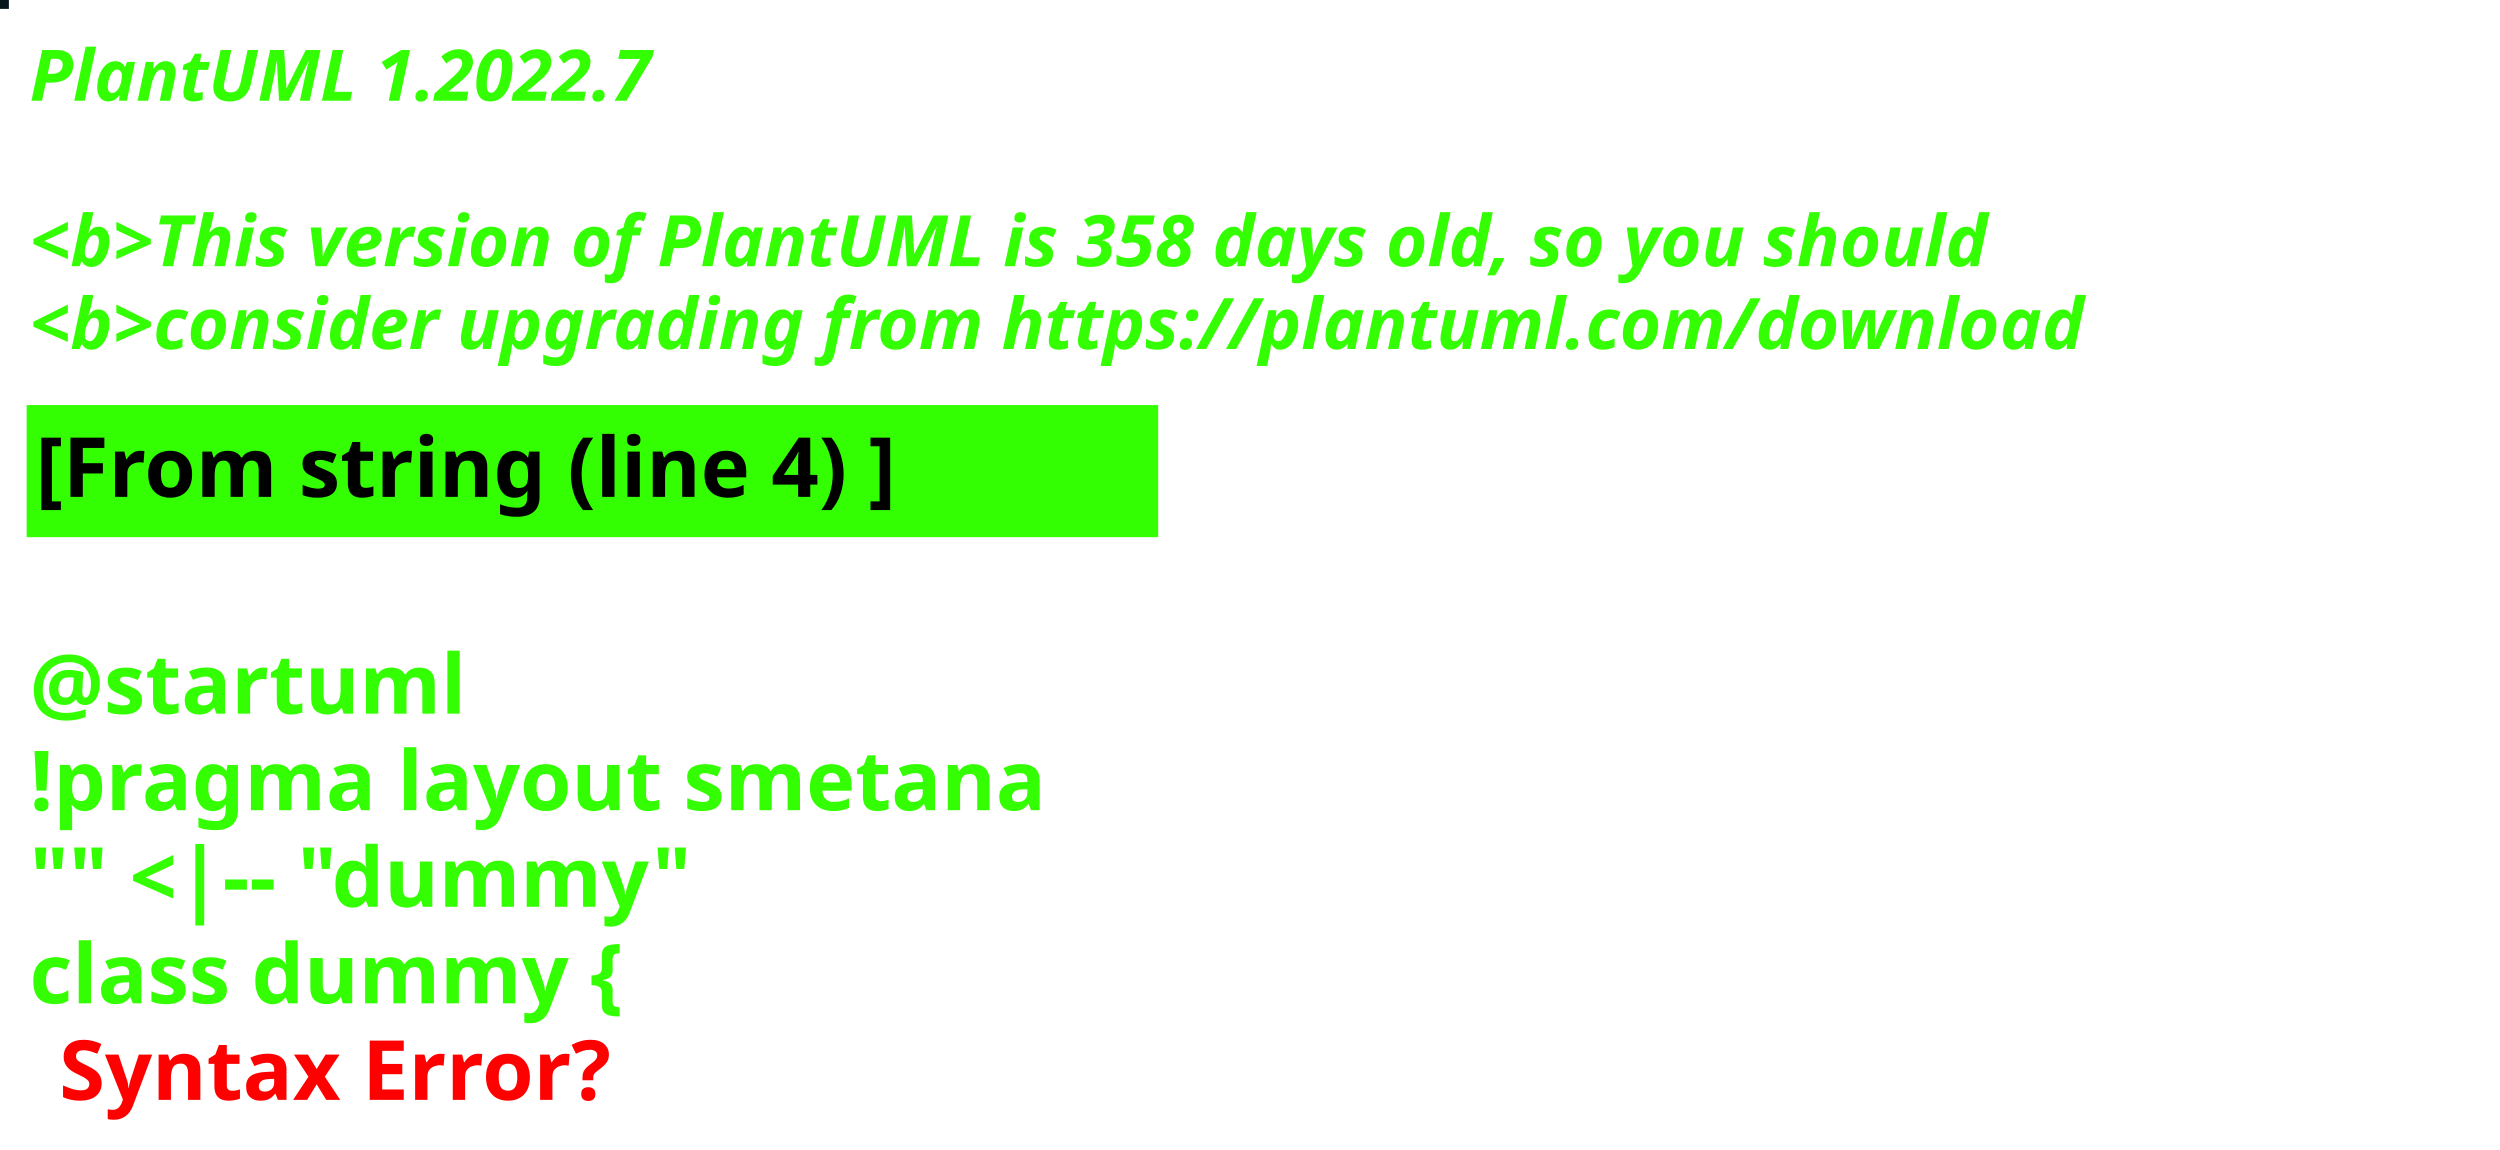
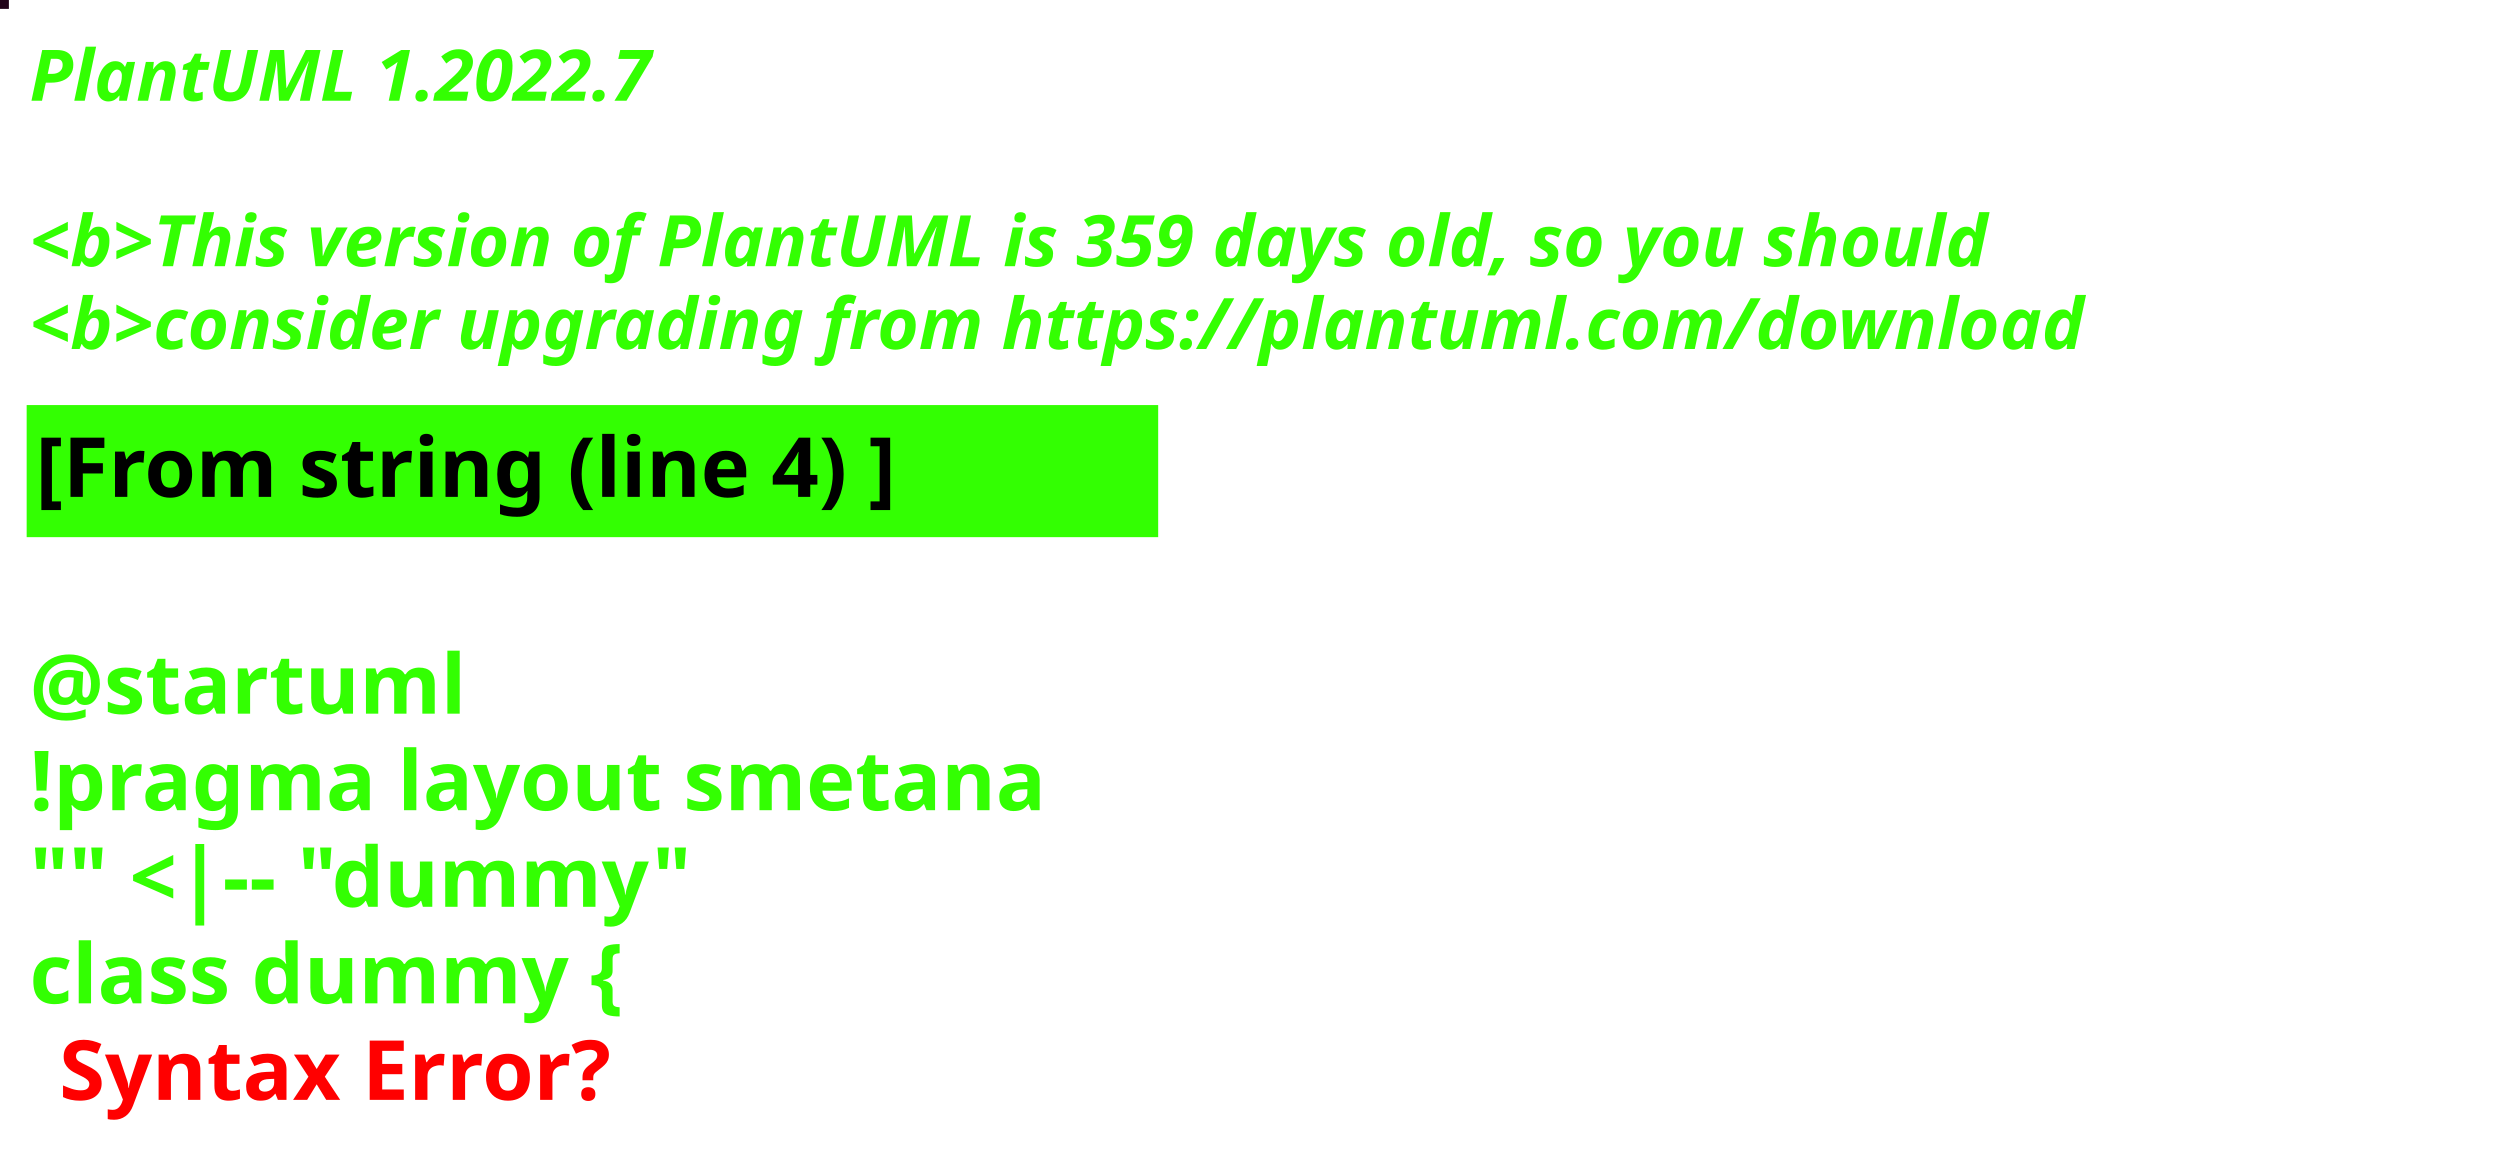
<svg xmlns="http://www.w3.org/2000/svg" contentStyleType="text/css" height="194px" preserveAspectRatio="none" style="width:422px;height:194px;background:#000000;" version="1.1" viewBox="0 0 422 194" width="422px" zoomAndPan="magnify">
  <defs />
  <g>
-     <rect fill="#06171B" height="1" style="stroke:#06171B;stroke-width:1.0;" width="1" x="0" y="0" />
+     <rect fill="#210319" height="1" style="stroke:#210319;stroke-width:1.0;" width="1" x="0" y="0" />
    <text fill="#33FF02" font-family="sans-serif" font-size="12" font-style="italic" font-weight="bold" lengthAdjust="spacing" textLength="127" x="5" y="17">PlantUML 1.2022.7</text>
    <text fill="#33FF02" font-family="sans-serif" font-size="12" font-style="italic" font-weight="bold" lengthAdjust="spacing" textLength="4" x="5" y="30.969"> </text>
-     <text fill="#33FF02" font-family="sans-serif" font-size="12" font-style="italic" font-weight="bold" lengthAdjust="spacing" textLength="399" x="5" y="44.938">&lt;b&gt;This version of PlantUML is 358 days old, so you should</text>
+     <text fill="#33FF02" font-family="sans-serif" font-size="12" font-style="italic" font-weight="bold" lengthAdjust="spacing" textLength="399" x="5" y="44.938">&lt;b&gt;This version of PlantUML is 359 days old, so you should</text>
    <text fill="#33FF02" font-family="sans-serif" font-size="12" font-style="italic" font-weight="bold" lengthAdjust="spacing" textLength="408" x="5" y="58.906">&lt;b&gt;consider upgrading from https://plantuml.com/download</text>
    <rect fill="#33FF02" height="21.297" style="stroke:#33FF02;stroke-width:1.0;" width="190" x="5" y="68.875" />
    <text fill="#000000" font-family="sans-serif" font-size="14" font-weight="bold" lengthAdjust="spacing" textLength="168" x="6" y="83.875">[From string (line 4) ]</text>
    <text fill="#33FF02" font-family="sans-serif" font-size="14" font-weight="bold" lengthAdjust="spacing" textLength="5" x="5" y="104.172"> </text>
    <text fill="#33FF02" font-family="sans-serif" font-size="14" font-weight="bold" lengthAdjust="spacing" textLength="79" x="5" y="120.469">@startuml</text>
    <text fill="#33FF02" font-family="sans-serif" font-size="14" font-weight="bold" lengthAdjust="spacing" textLength="190" x="5" y="136.766">!pragma layout smetana</text>
    <text fill="#33FF02" font-family="sans-serif" font-size="14" font-weight="bold" lengthAdjust="spacing" textLength="124" x="5" y="153.062">"" &lt;|-- "dummy"</text>
    <text fill="#33FF02" font-family="sans-serif" font-size="14" font-weight="bold" lengthAdjust="spacing" text-decoration="wavy underline" textLength="117" x="5" y="169.359">class dummy {</text>
    <text fill="#FF0000" font-family="sans-serif" font-size="14" font-weight="bold" lengthAdjust="spacing" textLength="106" x="10" y="185.656">Syntax Error?</text>
  </g>
</svg>
